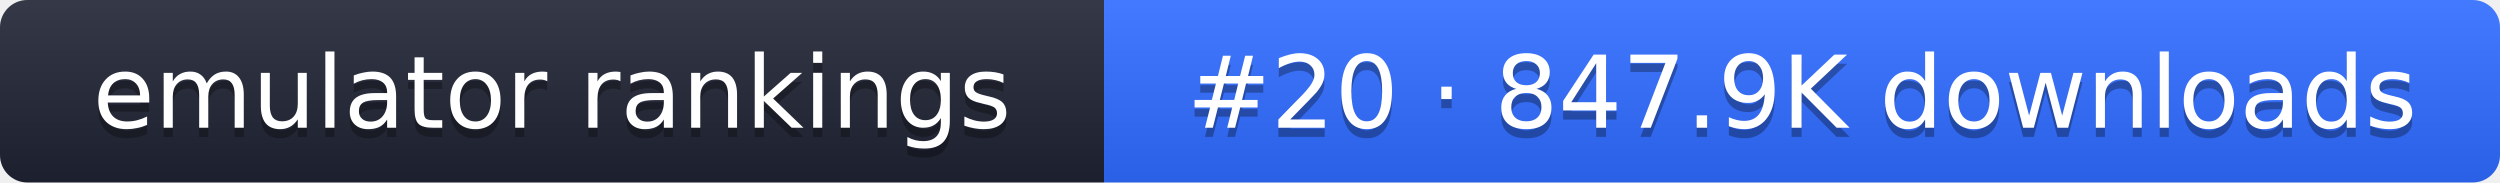
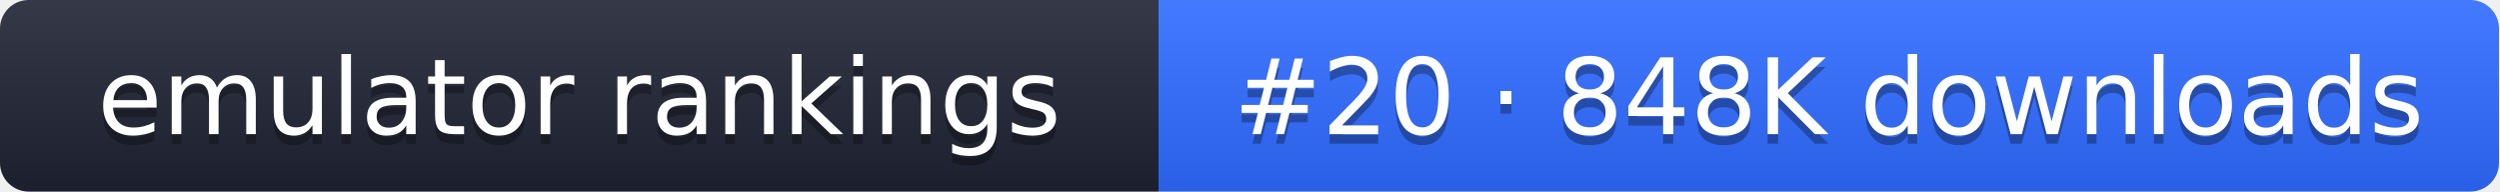
- <svg xmlns="http://www.w3.org/2000/svg" width="274" height="20" role="img" aria-label="emulator rankings: #20 · 847.9K downloads">
+ <svg xmlns="http://www.w3.org/2000/svg" width="261" height="20" role="img" aria-label="emulator rankings: #20 · 848K downloads">
  <linearGradient id="g" x2="0" y2="100%">
    <stop offset="0" stop-color="#fff" stop-opacity=".1" />
    <stop offset="1" stop-opacity=".1" />
  </linearGradient>
  <clipPath id="r">
-     <rect width="274" height="20" rx="3" fill="#fff" />
+     <rect width="261" height="20" rx="3" fill="#fff" />
  </clipPath>
  <g clip-path="url(#r)">
    <rect width="121" height="20" fill="#1f2433" />
-     <rect x="121" width="153" height="20" fill="#2f6bff" />
-     <rect width="274" height="20" fill="url(#g)" />
+     <rect x="121" width="140" height="20" fill="#2f6bff" />
+     <rect width="261" height="20" fill="url(#g)" />
  </g>
  <g fill="#fff" text-anchor="middle" font-family="Verdana,DejaVu Sans,sans-serif" font-size="11">
    <text x="60.5" y="15" fill="#010101" fill-opacity=".3">emulator rankings</text>
    <text x="60.5" y="14">emulator rankings</text>
-     <text x="197.5" y="15" fill="#010101" fill-opacity=".3">#20 · 847.9K downloads</text>
-     <text x="197.5" y="14">#20 · 847.9K downloads</text>
+     <text x="191" y="15" fill="#010101" fill-opacity=".3">#20 · 848K downloads</text>
+     <text x="191" y="14">#20 · 848K downloads</text>
  </g>
</svg>
